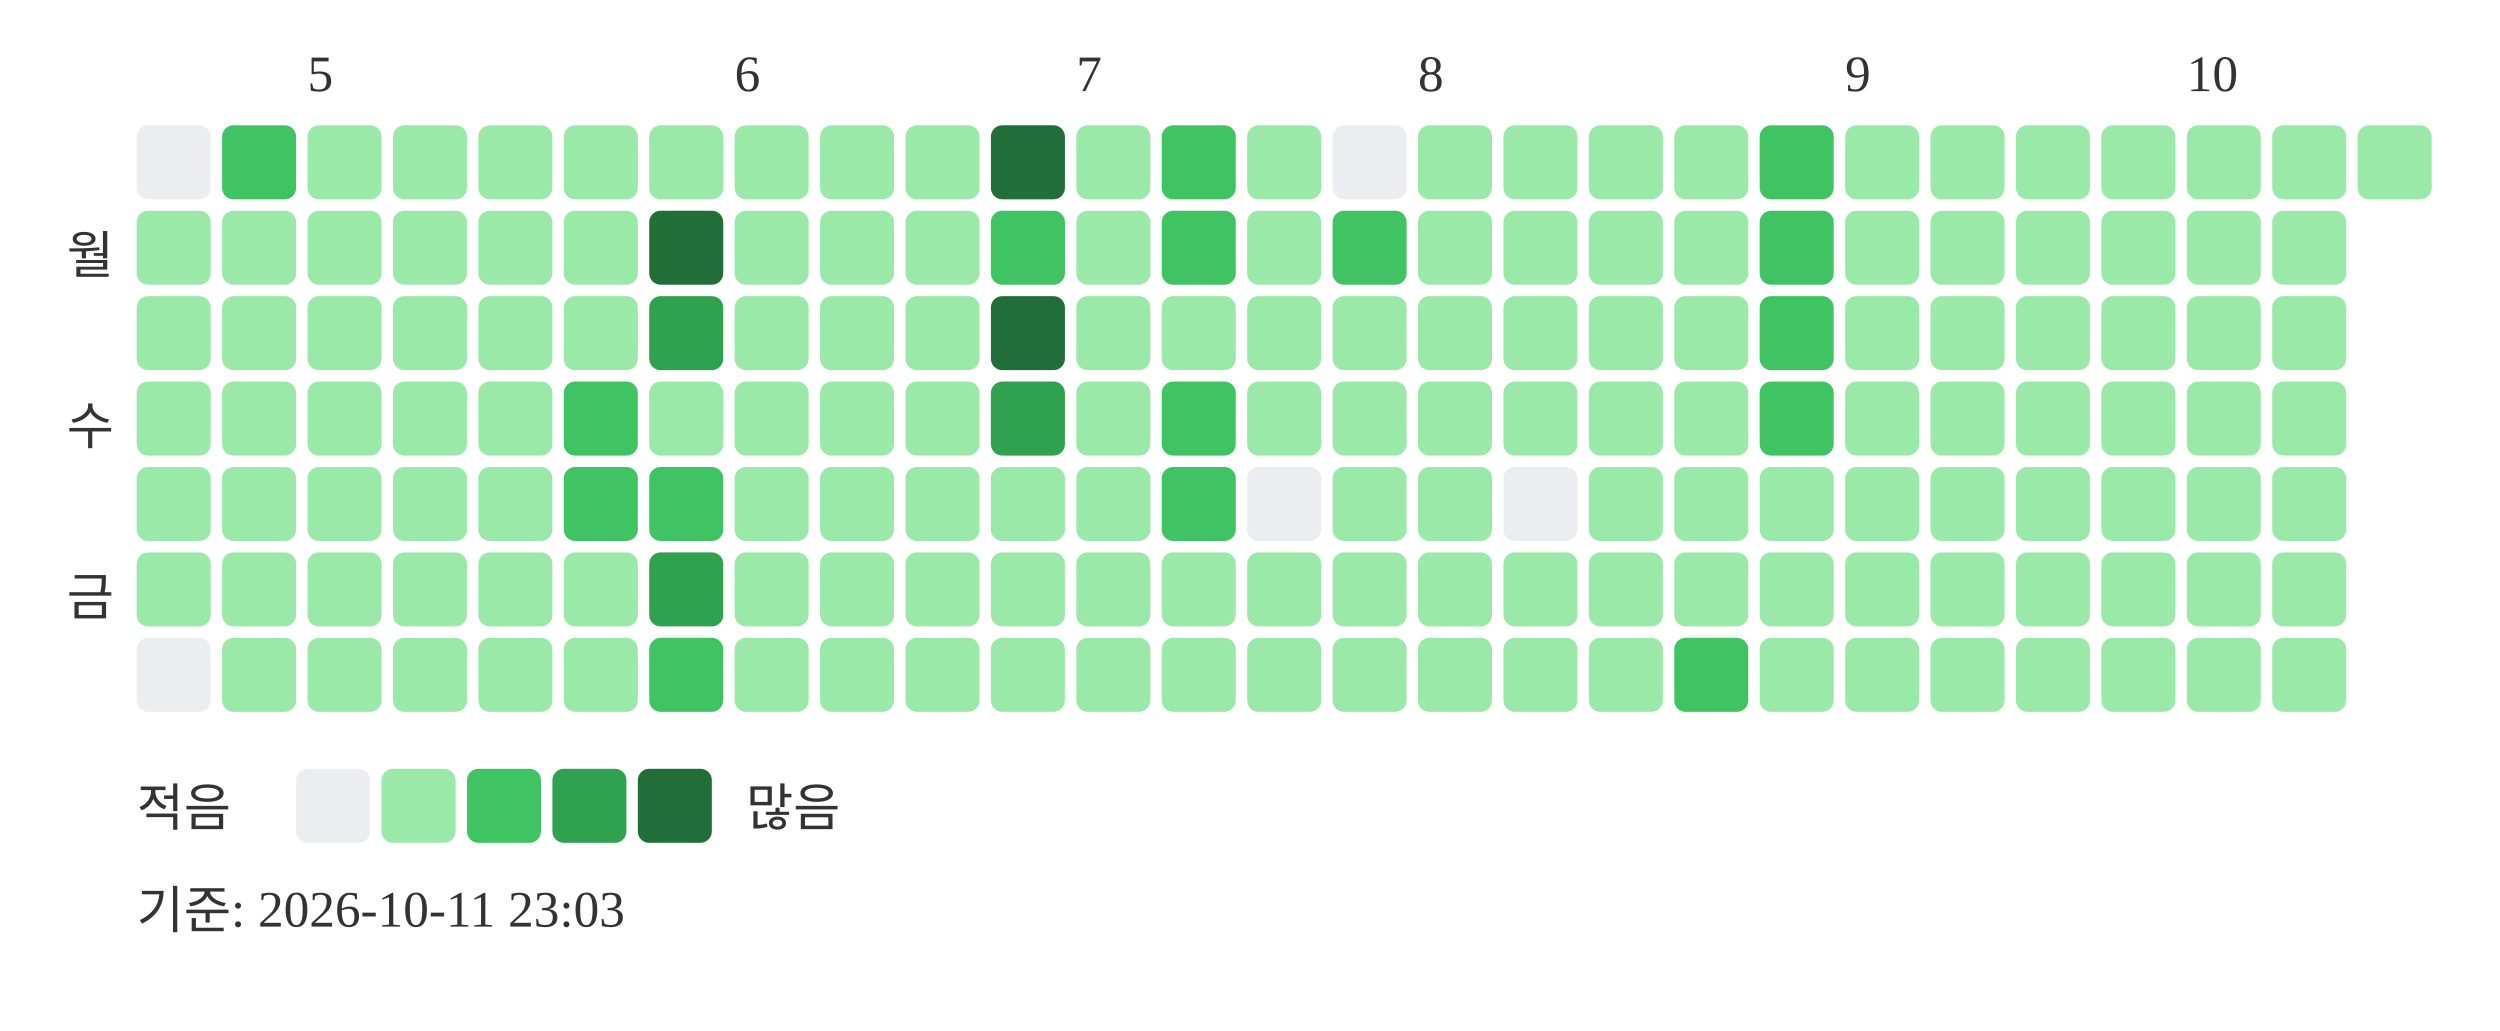
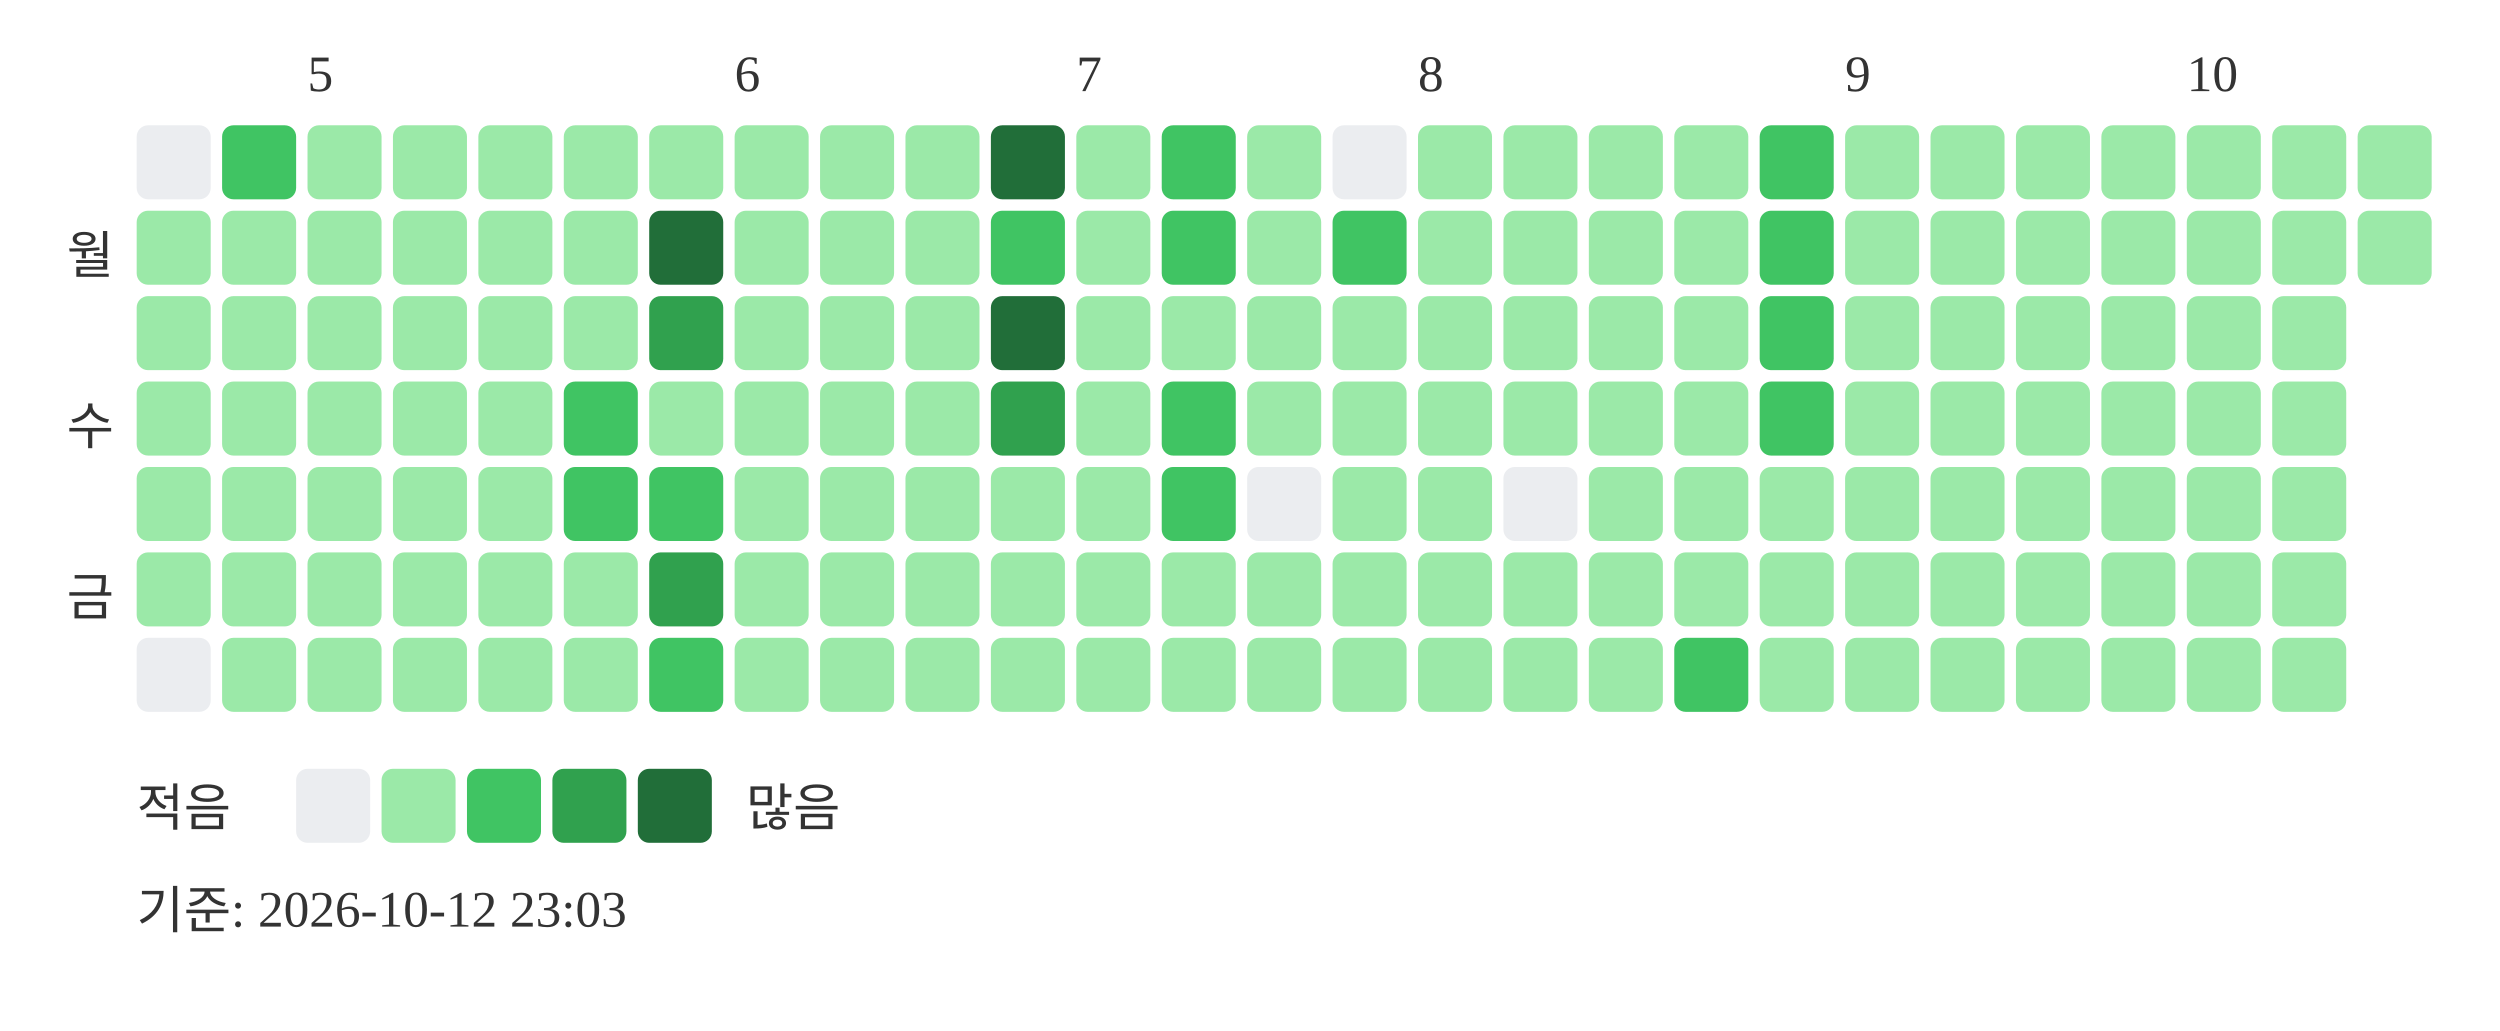
<svg xmlns="http://www.w3.org/2000/svg" width="439" height="181">
  <text x="54" y="16" font-size="9" fill="#333333">5</text>
  <text x="129" y="16" font-size="9" fill="#333333">6</text>
  <text x="189" y="16" font-size="9" fill="#333333">7</text>
  <text x="249" y="16" font-size="9" fill="#333333">8</text>
  <text x="324" y="16" font-size="9" fill="#333333">9</text>
  <text x="384" y="16" font-size="9" fill="#333333">10</text>
  <text x="20" y="48" text-anchor="end" font-size="9" fill="#333333">월</text>
  <text x="20" y="78" text-anchor="end" font-size="9" fill="#333333">수</text>
  <text x="20" y="108" text-anchor="end" font-size="9" fill="#333333">금</text>
  <rect x="24" y="22" width="13" height="13" rx="2" fill="#ebedf0" />
  <rect x="24" y="37" width="13" height="13" rx="2" fill="#9be9a8" />
  <rect x="24" y="52" width="13" height="13" rx="2" fill="#9be9a8" />
  <rect x="24" y="67" width="13" height="13" rx="2" fill="#9be9a8" />
  <rect x="24" y="82" width="13" height="13" rx="2" fill="#9be9a8" />
  <rect x="24" y="97" width="13" height="13" rx="2" fill="#9be9a8" />
  <rect x="24" y="112" width="13" height="13" rx="2" fill="#ebedf0" />
  <rect x="39" y="22" width="13" height="13" rx="2" fill="#40c463" />
  <rect x="39" y="37" width="13" height="13" rx="2" fill="#9be9a8" />
  <rect x="39" y="52" width="13" height="13" rx="2" fill="#9be9a8" />
  <rect x="39" y="67" width="13" height="13" rx="2" fill="#9be9a8" />
  <rect x="39" y="82" width="13" height="13" rx="2" fill="#9be9a8" />
  <rect x="39" y="97" width="13" height="13" rx="2" fill="#9be9a8" />
  <rect x="39" y="112" width="13" height="13" rx="2" fill="#9be9a8" />
  <rect x="54" y="22" width="13" height="13" rx="2" fill="#9be9a8" />
  <rect x="54" y="37" width="13" height="13" rx="2" fill="#9be9a8" />
  <rect x="54" y="52" width="13" height="13" rx="2" fill="#9be9a8" />
  <rect x="54" y="67" width="13" height="13" rx="2" fill="#9be9a8" />
  <rect x="54" y="82" width="13" height="13" rx="2" fill="#9be9a8" />
  <rect x="54" y="97" width="13" height="13" rx="2" fill="#9be9a8" />
  <rect x="54" y="112" width="13" height="13" rx="2" fill="#9be9a8" />
  <rect x="69" y="22" width="13" height="13" rx="2" fill="#9be9a8" />
  <rect x="69" y="37" width="13" height="13" rx="2" fill="#9be9a8" />
  <rect x="69" y="52" width="13" height="13" rx="2" fill="#9be9a8" />
  <rect x="69" y="67" width="13" height="13" rx="2" fill="#9be9a8" />
  <rect x="69" y="82" width="13" height="13" rx="2" fill="#9be9a8" />
  <rect x="69" y="97" width="13" height="13" rx="2" fill="#9be9a8" />
  <rect x="69" y="112" width="13" height="13" rx="2" fill="#9be9a8" />
  <rect x="84" y="22" width="13" height="13" rx="2" fill="#9be9a8" />
  <rect x="84" y="37" width="13" height="13" rx="2" fill="#9be9a8" />
  <rect x="84" y="52" width="13" height="13" rx="2" fill="#9be9a8" />
  <rect x="84" y="67" width="13" height="13" rx="2" fill="#9be9a8" />
  <rect x="84" y="82" width="13" height="13" rx="2" fill="#9be9a8" />
  <rect x="84" y="97" width="13" height="13" rx="2" fill="#9be9a8" />
  <rect x="84" y="112" width="13" height="13" rx="2" fill="#9be9a8" />
  <rect x="99" y="22" width="13" height="13" rx="2" fill="#9be9a8" />
  <rect x="99" y="37" width="13" height="13" rx="2" fill="#9be9a8" />
  <rect x="99" y="52" width="13" height="13" rx="2" fill="#9be9a8" />
  <rect x="99" y="67" width="13" height="13" rx="2" fill="#40c463" />
  <rect x="99" y="82" width="13" height="13" rx="2" fill="#40c463" />
  <rect x="99" y="97" width="13" height="13" rx="2" fill="#9be9a8" />
  <rect x="99" y="112" width="13" height="13" rx="2" fill="#9be9a8" />
  <rect x="114" y="22" width="13" height="13" rx="2" fill="#9be9a8" />
  <rect x="114" y="37" width="13" height="13" rx="2" fill="#216e39" />
  <rect x="114" y="52" width="13" height="13" rx="2" fill="#30a14e" />
  <rect x="114" y="67" width="13" height="13" rx="2" fill="#9be9a8" />
  <rect x="114" y="82" width="13" height="13" rx="2" fill="#40c463" />
  <rect x="114" y="97" width="13" height="13" rx="2" fill="#30a14e" />
  <rect x="114" y="112" width="13" height="13" rx="2" fill="#40c463" />
  <rect x="129" y="22" width="13" height="13" rx="2" fill="#9be9a8" />
  <rect x="129" y="37" width="13" height="13" rx="2" fill="#9be9a8" />
  <rect x="129" y="52" width="13" height="13" rx="2" fill="#9be9a8" />
  <rect x="129" y="67" width="13" height="13" rx="2" fill="#9be9a8" />
  <rect x="129" y="82" width="13" height="13" rx="2" fill="#9be9a8" />
  <rect x="129" y="97" width="13" height="13" rx="2" fill="#9be9a8" />
  <rect x="129" y="112" width="13" height="13" rx="2" fill="#9be9a8" />
  <rect x="144" y="22" width="13" height="13" rx="2" fill="#9be9a8" />
  <rect x="144" y="37" width="13" height="13" rx="2" fill="#9be9a8" />
  <rect x="144" y="52" width="13" height="13" rx="2" fill="#9be9a8" />
  <rect x="144" y="67" width="13" height="13" rx="2" fill="#9be9a8" />
  <rect x="144" y="82" width="13" height="13" rx="2" fill="#9be9a8" />
  <rect x="144" y="97" width="13" height="13" rx="2" fill="#9be9a8" />
  <rect x="144" y="112" width="13" height="13" rx="2" fill="#9be9a8" />
  <rect x="159" y="22" width="13" height="13" rx="2" fill="#9be9a8" />
  <rect x="159" y="37" width="13" height="13" rx="2" fill="#9be9a8" />
  <rect x="159" y="52" width="13" height="13" rx="2" fill="#9be9a8" />
  <rect x="159" y="67" width="13" height="13" rx="2" fill="#9be9a8" />
  <rect x="159" y="82" width="13" height="13" rx="2" fill="#9be9a8" />
  <rect x="159" y="97" width="13" height="13" rx="2" fill="#9be9a8" />
  <rect x="159" y="112" width="13" height="13" rx="2" fill="#9be9a8" />
  <rect x="174" y="22" width="13" height="13" rx="2" fill="#216e39" />
  <rect x="174" y="37" width="13" height="13" rx="2" fill="#40c463" />
  <rect x="174" y="52" width="13" height="13" rx="2" fill="#216e39" />
  <rect x="174" y="67" width="13" height="13" rx="2" fill="#30a14e" />
  <rect x="174" y="82" width="13" height="13" rx="2" fill="#9be9a8" />
  <rect x="174" y="97" width="13" height="13" rx="2" fill="#9be9a8" />
  <rect x="174" y="112" width="13" height="13" rx="2" fill="#9be9a8" />
  <rect x="189" y="22" width="13" height="13" rx="2" fill="#9be9a8" />
  <rect x="189" y="37" width="13" height="13" rx="2" fill="#9be9a8" />
  <rect x="189" y="52" width="13" height="13" rx="2" fill="#9be9a8" />
  <rect x="189" y="67" width="13" height="13" rx="2" fill="#9be9a8" />
  <rect x="189" y="82" width="13" height="13" rx="2" fill="#9be9a8" />
  <rect x="189" y="97" width="13" height="13" rx="2" fill="#9be9a8" />
  <rect x="189" y="112" width="13" height="13" rx="2" fill="#9be9a8" />
  <rect x="204" y="22" width="13" height="13" rx="2" fill="#40c463" />
  <rect x="204" y="37" width="13" height="13" rx="2" fill="#40c463" />
  <rect x="204" y="52" width="13" height="13" rx="2" fill="#9be9a8" />
  <rect x="204" y="67" width="13" height="13" rx="2" fill="#40c463" />
  <rect x="204" y="82" width="13" height="13" rx="2" fill="#40c463" />
  <rect x="204" y="97" width="13" height="13" rx="2" fill="#9be9a8" />
  <rect x="204" y="112" width="13" height="13" rx="2" fill="#9be9a8" />
  <rect x="219" y="22" width="13" height="13" rx="2" fill="#9be9a8" />
  <rect x="219" y="37" width="13" height="13" rx="2" fill="#9be9a8" />
  <rect x="219" y="52" width="13" height="13" rx="2" fill="#9be9a8" />
  <rect x="219" y="67" width="13" height="13" rx="2" fill="#9be9a8" />
  <rect x="219" y="82" width="13" height="13" rx="2" fill="#ebedf0" />
  <rect x="219" y="97" width="13" height="13" rx="2" fill="#9be9a8" />
  <rect x="219" y="112" width="13" height="13" rx="2" fill="#9be9a8" />
  <rect x="234" y="22" width="13" height="13" rx="2" fill="#ebedf0" />
  <rect x="234" y="37" width="13" height="13" rx="2" fill="#40c463" />
  <rect x="234" y="52" width="13" height="13" rx="2" fill="#9be9a8" />
  <rect x="234" y="67" width="13" height="13" rx="2" fill="#9be9a8" />
  <rect x="234" y="82" width="13" height="13" rx="2" fill="#9be9a8" />
  <rect x="234" y="97" width="13" height="13" rx="2" fill="#9be9a8" />
  <rect x="234" y="112" width="13" height="13" rx="2" fill="#9be9a8" />
  <rect x="249" y="22" width="13" height="13" rx="2" fill="#9be9a8" />
  <rect x="249" y="37" width="13" height="13" rx="2" fill="#9be9a8" />
  <rect x="249" y="52" width="13" height="13" rx="2" fill="#9be9a8" />
  <rect x="249" y="67" width="13" height="13" rx="2" fill="#9be9a8" />
  <rect x="249" y="82" width="13" height="13" rx="2" fill="#9be9a8" />
  <rect x="249" y="97" width="13" height="13" rx="2" fill="#9be9a8" />
  <rect x="249" y="112" width="13" height="13" rx="2" fill="#9be9a8" />
  <rect x="264" y="22" width="13" height="13" rx="2" fill="#9be9a8" />
  <rect x="264" y="37" width="13" height="13" rx="2" fill="#9be9a8" />
  <rect x="264" y="52" width="13" height="13" rx="2" fill="#9be9a8" />
  <rect x="264" y="67" width="13" height="13" rx="2" fill="#9be9a8" />
  <rect x="264" y="82" width="13" height="13" rx="2" fill="#ebedf0" />
  <rect x="264" y="97" width="13" height="13" rx="2" fill="#9be9a8" />
  <rect x="264" y="112" width="13" height="13" rx="2" fill="#9be9a8" />
  <rect x="279" y="22" width="13" height="13" rx="2" fill="#9be9a8" />
  <rect x="279" y="37" width="13" height="13" rx="2" fill="#9be9a8" />
  <rect x="279" y="52" width="13" height="13" rx="2" fill="#9be9a8" />
  <rect x="279" y="67" width="13" height="13" rx="2" fill="#9be9a8" />
  <rect x="279" y="82" width="13" height="13" rx="2" fill="#9be9a8" />
  <rect x="279" y="97" width="13" height="13" rx="2" fill="#9be9a8" />
  <rect x="279" y="112" width="13" height="13" rx="2" fill="#9be9a8" />
  <rect x="294" y="22" width="13" height="13" rx="2" fill="#9be9a8" />
  <rect x="294" y="37" width="13" height="13" rx="2" fill="#9be9a8" />
  <rect x="294" y="52" width="13" height="13" rx="2" fill="#9be9a8" />
  <rect x="294" y="67" width="13" height="13" rx="2" fill="#9be9a8" />
  <rect x="294" y="82" width="13" height="13" rx="2" fill="#9be9a8" />
  <rect x="294" y="97" width="13" height="13" rx="2" fill="#9be9a8" />
  <rect x="294" y="112" width="13" height="13" rx="2" fill="#40c463" />
  <rect x="309" y="22" width="13" height="13" rx="2" fill="#40c463" />
  <rect x="309" y="37" width="13" height="13" rx="2" fill="#40c463" />
  <rect x="309" y="52" width="13" height="13" rx="2" fill="#40c463" />
  <rect x="309" y="67" width="13" height="13" rx="2" fill="#40c463" />
  <rect x="309" y="82" width="13" height="13" rx="2" fill="#9be9a8" />
  <rect x="309" y="97" width="13" height="13" rx="2" fill="#9be9a8" />
  <rect x="309" y="112" width="13" height="13" rx="2" fill="#9be9a8" />
  <rect x="324" y="22" width="13" height="13" rx="2" fill="#9be9a8" />
  <rect x="324" y="37" width="13" height="13" rx="2" fill="#9be9a8" />
  <rect x="324" y="52" width="13" height="13" rx="2" fill="#9be9a8" />
  <rect x="324" y="67" width="13" height="13" rx="2" fill="#9be9a8" />
  <rect x="324" y="82" width="13" height="13" rx="2" fill="#9be9a8" />
  <rect x="324" y="97" width="13" height="13" rx="2" fill="#9be9a8" />
  <rect x="324" y="112" width="13" height="13" rx="2" fill="#9be9a8" />
  <rect x="339" y="22" width="13" height="13" rx="2" fill="#9be9a8" />
  <rect x="339" y="37" width="13" height="13" rx="2" fill="#9be9a8" />
  <rect x="339" y="52" width="13" height="13" rx="2" fill="#9be9a8" />
  <rect x="339" y="67" width="13" height="13" rx="2" fill="#9be9a8" />
  <rect x="339" y="82" width="13" height="13" rx="2" fill="#9be9a8" />
  <rect x="339" y="97" width="13" height="13" rx="2" fill="#9be9a8" />
  <rect x="339" y="112" width="13" height="13" rx="2" fill="#9be9a8" />
  <rect x="354" y="22" width="13" height="13" rx="2" fill="#9be9a8" />
  <rect x="354" y="37" width="13" height="13" rx="2" fill="#9be9a8" />
  <rect x="354" y="52" width="13" height="13" rx="2" fill="#9be9a8" />
  <rect x="354" y="67" width="13" height="13" rx="2" fill="#9be9a8" />
  <rect x="354" y="82" width="13" height="13" rx="2" fill="#9be9a8" />
  <rect x="354" y="97" width="13" height="13" rx="2" fill="#9be9a8" />
  <rect x="354" y="112" width="13" height="13" rx="2" fill="#9be9a8" />
  <rect x="369" y="22" width="13" height="13" rx="2" fill="#9be9a8" />
  <rect x="369" y="37" width="13" height="13" rx="2" fill="#9be9a8" />
  <rect x="369" y="52" width="13" height="13" rx="2" fill="#9be9a8" />
  <rect x="369" y="67" width="13" height="13" rx="2" fill="#9be9a8" />
  <rect x="369" y="82" width="13" height="13" rx="2" fill="#9be9a8" />
  <rect x="369" y="97" width="13" height="13" rx="2" fill="#9be9a8" />
  <rect x="369" y="112" width="13" height="13" rx="2" fill="#9be9a8" />
  <rect x="384" y="22" width="13" height="13" rx="2" fill="#9be9a8" />
  <rect x="384" y="37" width="13" height="13" rx="2" fill="#9be9a8" />
  <rect x="384" y="52" width="13" height="13" rx="2" fill="#9be9a8" />
  <rect x="384" y="67" width="13" height="13" rx="2" fill="#9be9a8" />
  <rect x="384" y="82" width="13" height="13" rx="2" fill="#9be9a8" />
  <rect x="384" y="97" width="13" height="13" rx="2" fill="#9be9a8" />
  <rect x="384" y="112" width="13" height="13" rx="2" fill="#9be9a8" />
  <rect x="399" y="22" width="13" height="13" rx="2" fill="#9be9a8" />
  <rect x="399" y="37" width="13" height="13" rx="2" fill="#9be9a8" />
  <rect x="399" y="52" width="13" height="13" rx="2" fill="#9be9a8" />
  <rect x="399" y="67" width="13" height="13" rx="2" fill="#9be9a8" />
  <rect x="399" y="82" width="13" height="13" rx="2" fill="#9be9a8" />
  <rect x="399" y="97" width="13" height="13" rx="2" fill="#9be9a8" />
  <rect x="399" y="112" width="13" height="13" rx="2" fill="#9be9a8" />
  <rect x="414" y="22" width="13" height="13" rx="2" fill="#9be9a8" />
+   <rect x="414" y="37" width="13" height="13" rx="2" fill="#9be9a8" />
  <text x="24" y="145" font-size="9" fill="#333333">적음</text>
  <rect x="52" y="135" width="13" height="13" rx="2" fill="#ebedf0" />
  <rect x="67" y="135" width="13" height="13" rx="2" fill="#9be9a8" />
  <rect x="82" y="135" width="13" height="13" rx="2" fill="#40c463" />
  <rect x="97" y="135" width="13" height="13" rx="2" fill="#30a14e" />
  <rect x="112" y="135" width="13" height="13" rx="2" fill="#216e39" />
  <text x="131" y="145" font-size="9" fill="#333333">많음</text>
-   <text x="24" y="163" font-size="9" fill="#333333">기준: 2026-10-11 23:03</text>
+   <text x="24" y="163" font-size="9" fill="#333333">기준: 2026-10-12 23:03</text>
</svg>
